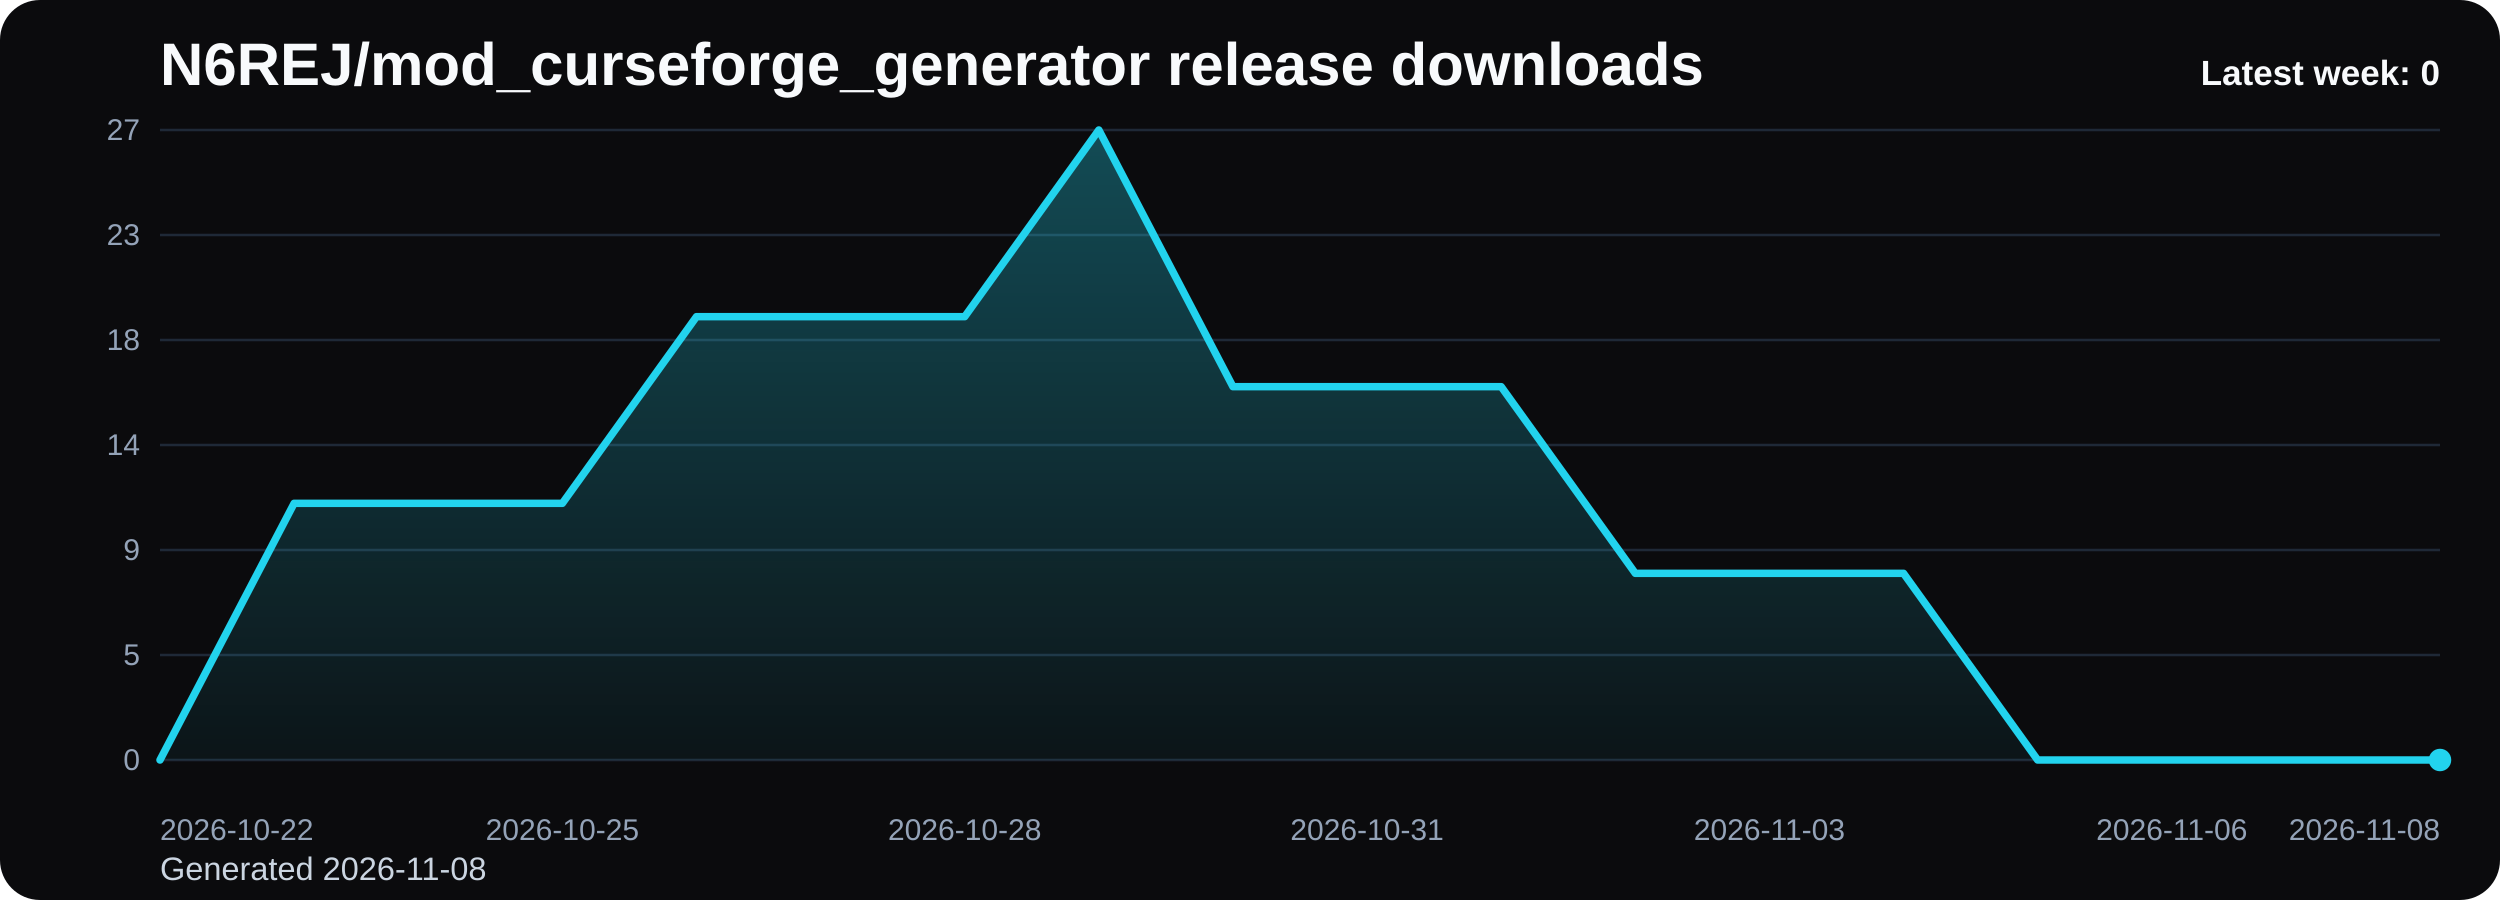
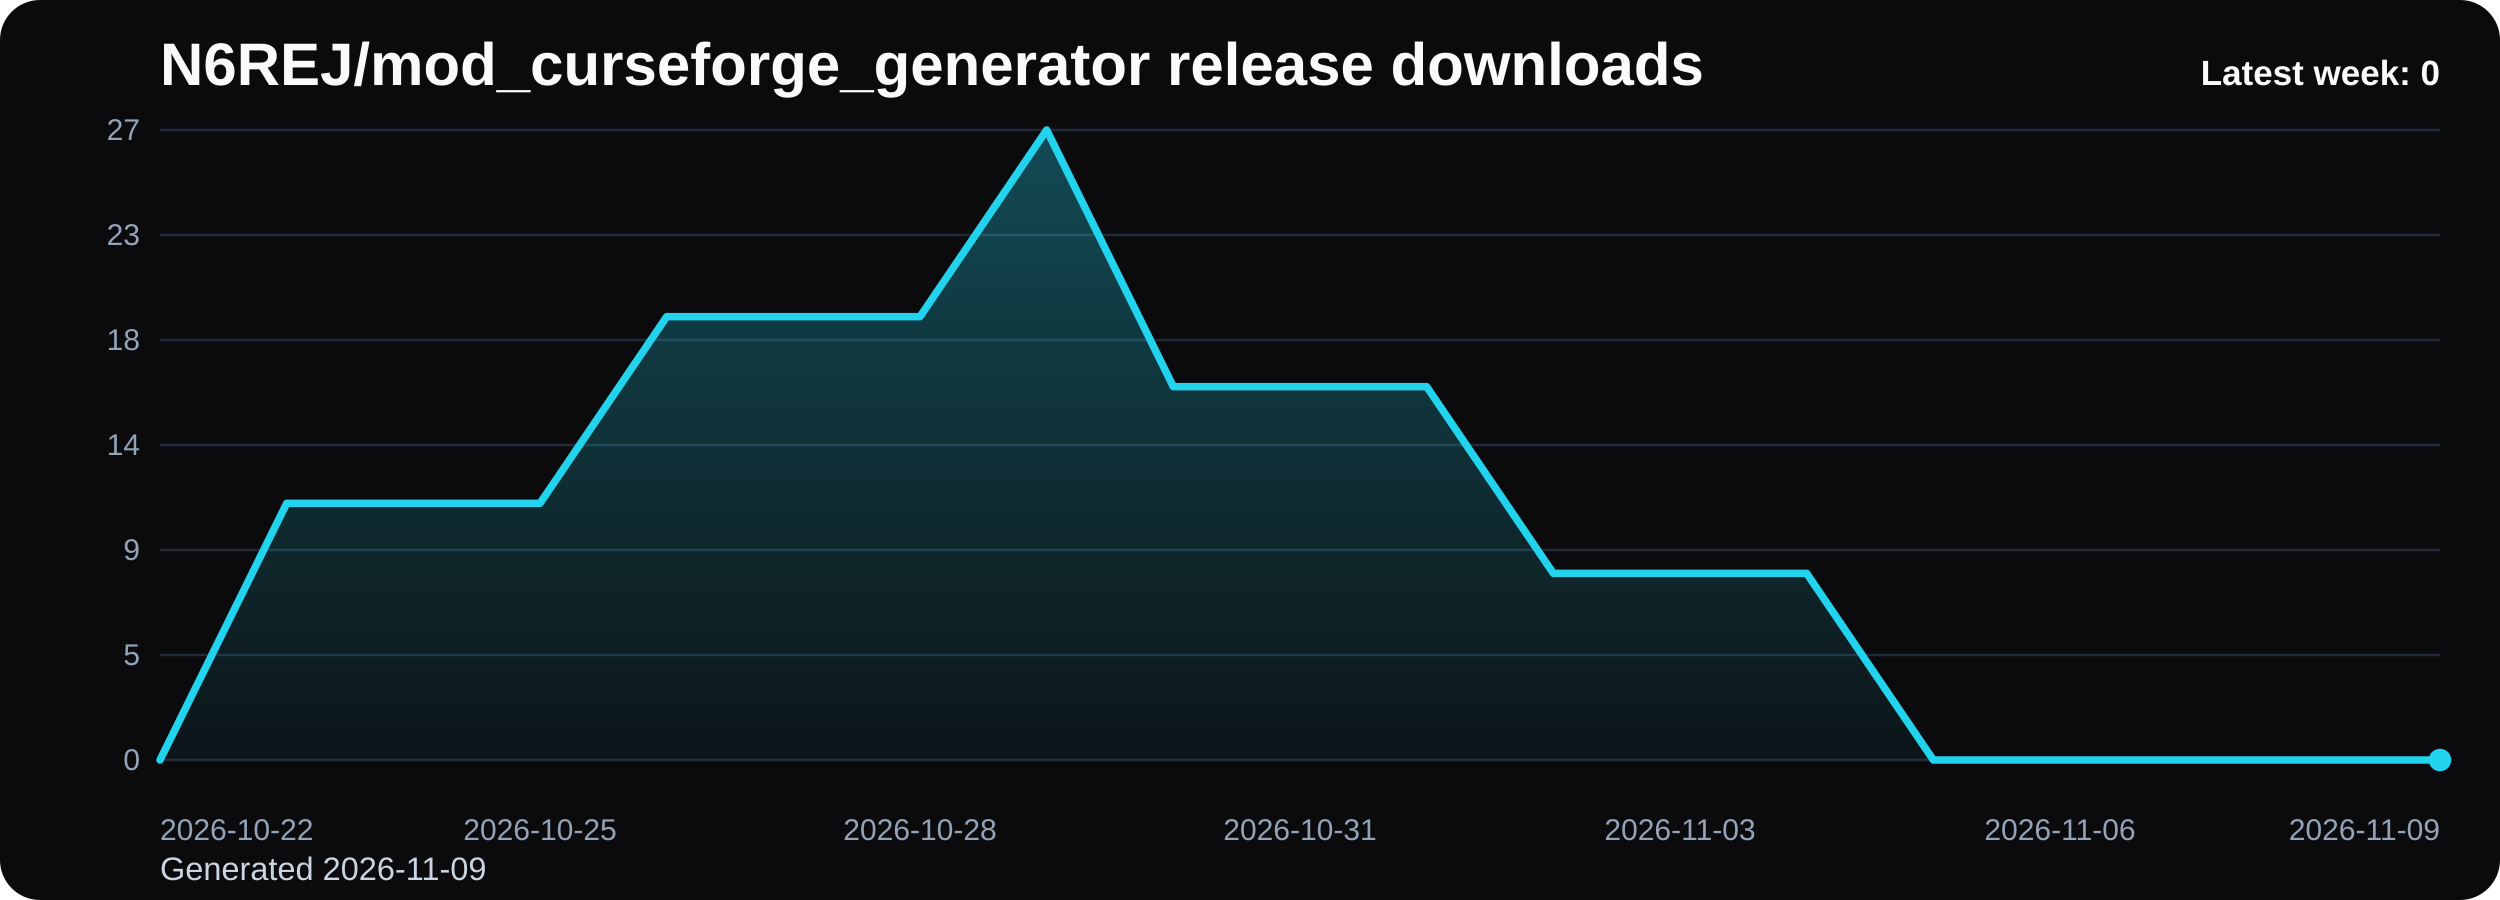
<svg xmlns="http://www.w3.org/2000/svg" viewBox="0 0 1000 360" role="img" aria-label="N6REJ/mod_curseforge_generator release downloads chart">
  <defs>
    <linearGradient id="fill-weekly-black" x1="0" y1="0" x2="0" y2="1">
      <stop offset="0%" stop-color="#22d3ee" stop-opacity="0.32" />
      <stop offset="100%" stop-color="#22d3ee" stop-opacity="0.05" />
    </linearGradient>
    <style>
      .bg { fill: #0b0b0d; }
      .title { font: 700 24px Arial, sans-serif; fill: #f8fafc; }
      .sub { font: 400 13px Arial, sans-serif; fill: #cbd5e1; }
      .grid { stroke: #1f2937; stroke-width: 1; }
      .axis { font: 400 12px Arial, sans-serif; fill: #94a3b8; }
      .line { fill: none; stroke: #22d3ee; stroke-width: 3; stroke-linecap: round; stroke-linejoin: round; }
      .dot { fill: #22d3ee; }
      .value { font: 600 11px Arial, sans-serif; fill: #cbd5e1; }
      .latest { font: 700 14px Arial, sans-serif; fill: #f8fafc; }
    </style>
  </defs>
  <rect class="bg" x="0" y="0" width="1000" height="360" rx="16" />
  <text class="title" x="64" y="34">N6REJ/mod_curseforge_generator release downloads</text>
-   <text class="sub" x="64" y="352">Generated 2026-11-08</text>
+   <text class="sub" x="64" y="352">Generated 2026-11-09</text>
  <line x1="64" y1="52.00" x2="976" y2="52.00" class="grid" />
  <text x="56" y="56.00" text-anchor="end" class="axis">27</text>
  <line x1="64" y1="94.00" x2="976" y2="94.00" class="grid" />
  <text x="56" y="98.00" text-anchor="end" class="axis">23</text>
  <line x1="64" y1="136.00" x2="976" y2="136.00" class="grid" />
  <text x="56" y="140.00" text-anchor="end" class="axis">18</text>
  <line x1="64" y1="178.00" x2="976" y2="178.00" class="grid" />
  <text x="56" y="182.00" text-anchor="end" class="axis">14</text>
  <line x1="64" y1="220.00" x2="976" y2="220.00" class="grid" />
  <text x="56" y="224.00" text-anchor="end" class="axis">9</text>
  <line x1="64" y1="262.00" x2="976" y2="262.00" class="grid" />
  <text x="56" y="266.00" text-anchor="end" class="axis">5</text>
  <line x1="64" y1="304.00" x2="976" y2="304.00" class="grid" />
  <text x="56" y="308.00" text-anchor="end" class="axis">0</text>
-   <path d="M 64.00 304 L 64.00 304.00 L 117.65 201.33 L 171.29 201.33 L 224.94 201.33 L 278.59 126.67 L 332.24 126.67 L 385.88 126.67 L 439.53 52.00 L 493.18 154.67 L 546.82 154.67 L 600.47 154.67 L 654.12 229.33 L 707.76 229.33 L 761.41 229.33 L 815.06 304.00 L 868.71 304.00 L 922.35 304.00 L 976.00 304.00 L 976.00 304 Z" fill="url(#fill-weekly-black)" />
-   <polyline class="line" points="64.00,304.00 117.65,201.33 171.29,201.33 224.94,201.33 278.59,126.67 332.24,126.67 385.88,126.67 439.53,52.00 493.18,154.67 546.82,154.67 600.47,154.67 654.12,229.33 707.76,229.33 761.41,229.33 815.06,304.00 868.71,304.00 922.35,304.00 976.00,304.00" />
+   <path d="M 64.00 304 L 64.00 304.00 L 114.67 201.33 L 165.33 201.33 L 216.00 201.33 L 266.67 126.67 L 317.33 126.67 L 368.00 126.67 L 418.67 52.00 L 469.33 154.67 L 520.00 154.67 L 570.67 154.67 L 621.33 229.33 L 672.00 229.33 L 722.67 229.33 L 773.33 304.00 L 824.00 304.00 L 874.67 304.00 L 925.33 304.00 L 976.00 304.00 L 976.00 304 Z" fill="url(#fill-weekly-black)" />
+   <polyline class="line" points="64.00,304.00 114.67,201.33 165.33,201.33 216.00,201.33 266.67,126.67 317.33,126.67 368.00,126.67 418.67,52.00 469.33,154.67 520.00,154.67 570.67,154.67 621.33,229.33 672.00,229.33 722.67,229.33 773.33,304.00 824.00,304.00 874.67,304.00 925.33,304.00 976.00,304.00" />
  <circle class="dot" cx="976.00" cy="304.00" r="4.5" />
  <text class="axis" x="64.00" y="336" text-anchor="start">2026-10-22</text>
-   <text class="axis" x="224.94" y="336" text-anchor="middle">2026-10-25</text>
-   <text class="axis" x="385.88" y="336" text-anchor="middle">2026-10-28</text>
-   <text class="axis" x="546.82" y="336" text-anchor="middle">2026-10-31</text>
-   <text class="axis" x="707.76" y="336" text-anchor="middle">2026-11-03</text>
-   <text class="axis" x="868.71" y="336" text-anchor="middle">2026-11-06</text>
-   <text class="axis" x="976.00" y="336" text-anchor="end">2026-11-08</text>
+   <text class="axis" x="216.00" y="336" text-anchor="middle">2026-10-25</text>
+   <text class="axis" x="368.00" y="336" text-anchor="middle">2026-10-28</text>
+   <text class="axis" x="520.00" y="336" text-anchor="middle">2026-10-31</text>
+   <text class="axis" x="672.00" y="336" text-anchor="middle">2026-11-03</text>
+   <text class="axis" x="824.00" y="336" text-anchor="middle">2026-11-06</text>
+   <text class="axis" x="976.00" y="336" text-anchor="end">2026-11-09</text>
  <text class="latest" x="976" y="34" text-anchor="end">Latest week: 0</text>
</svg>
